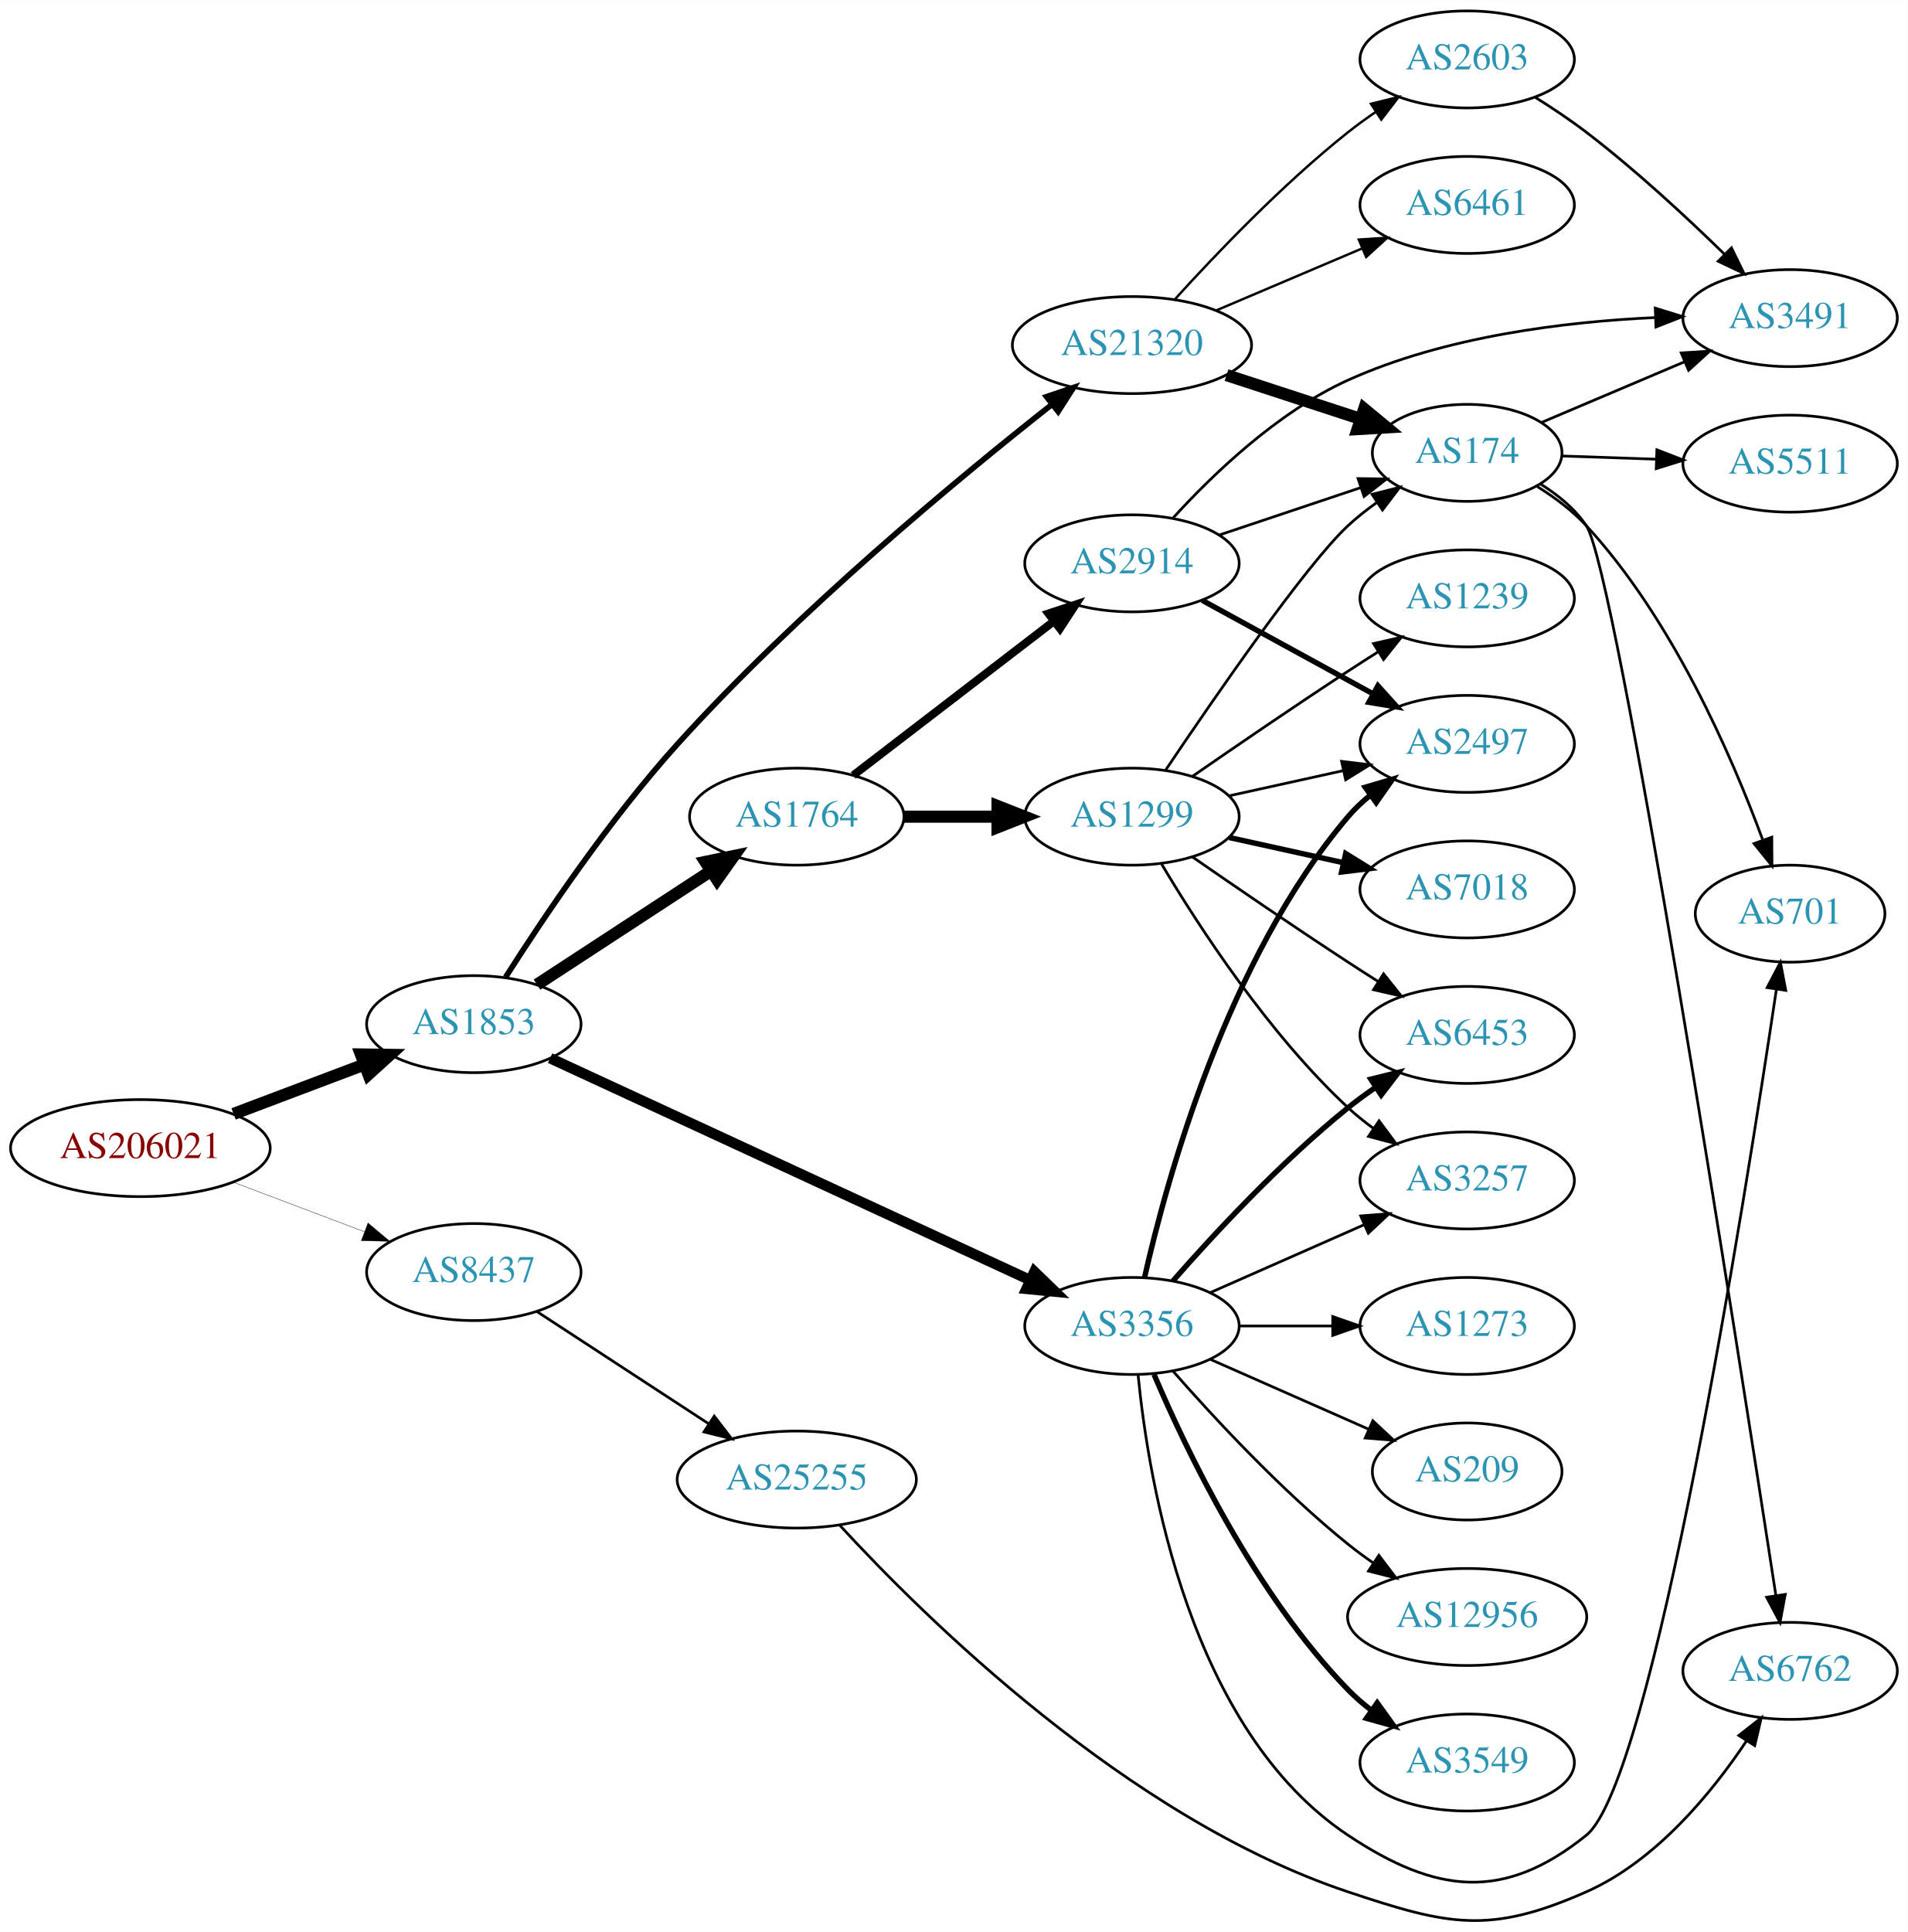
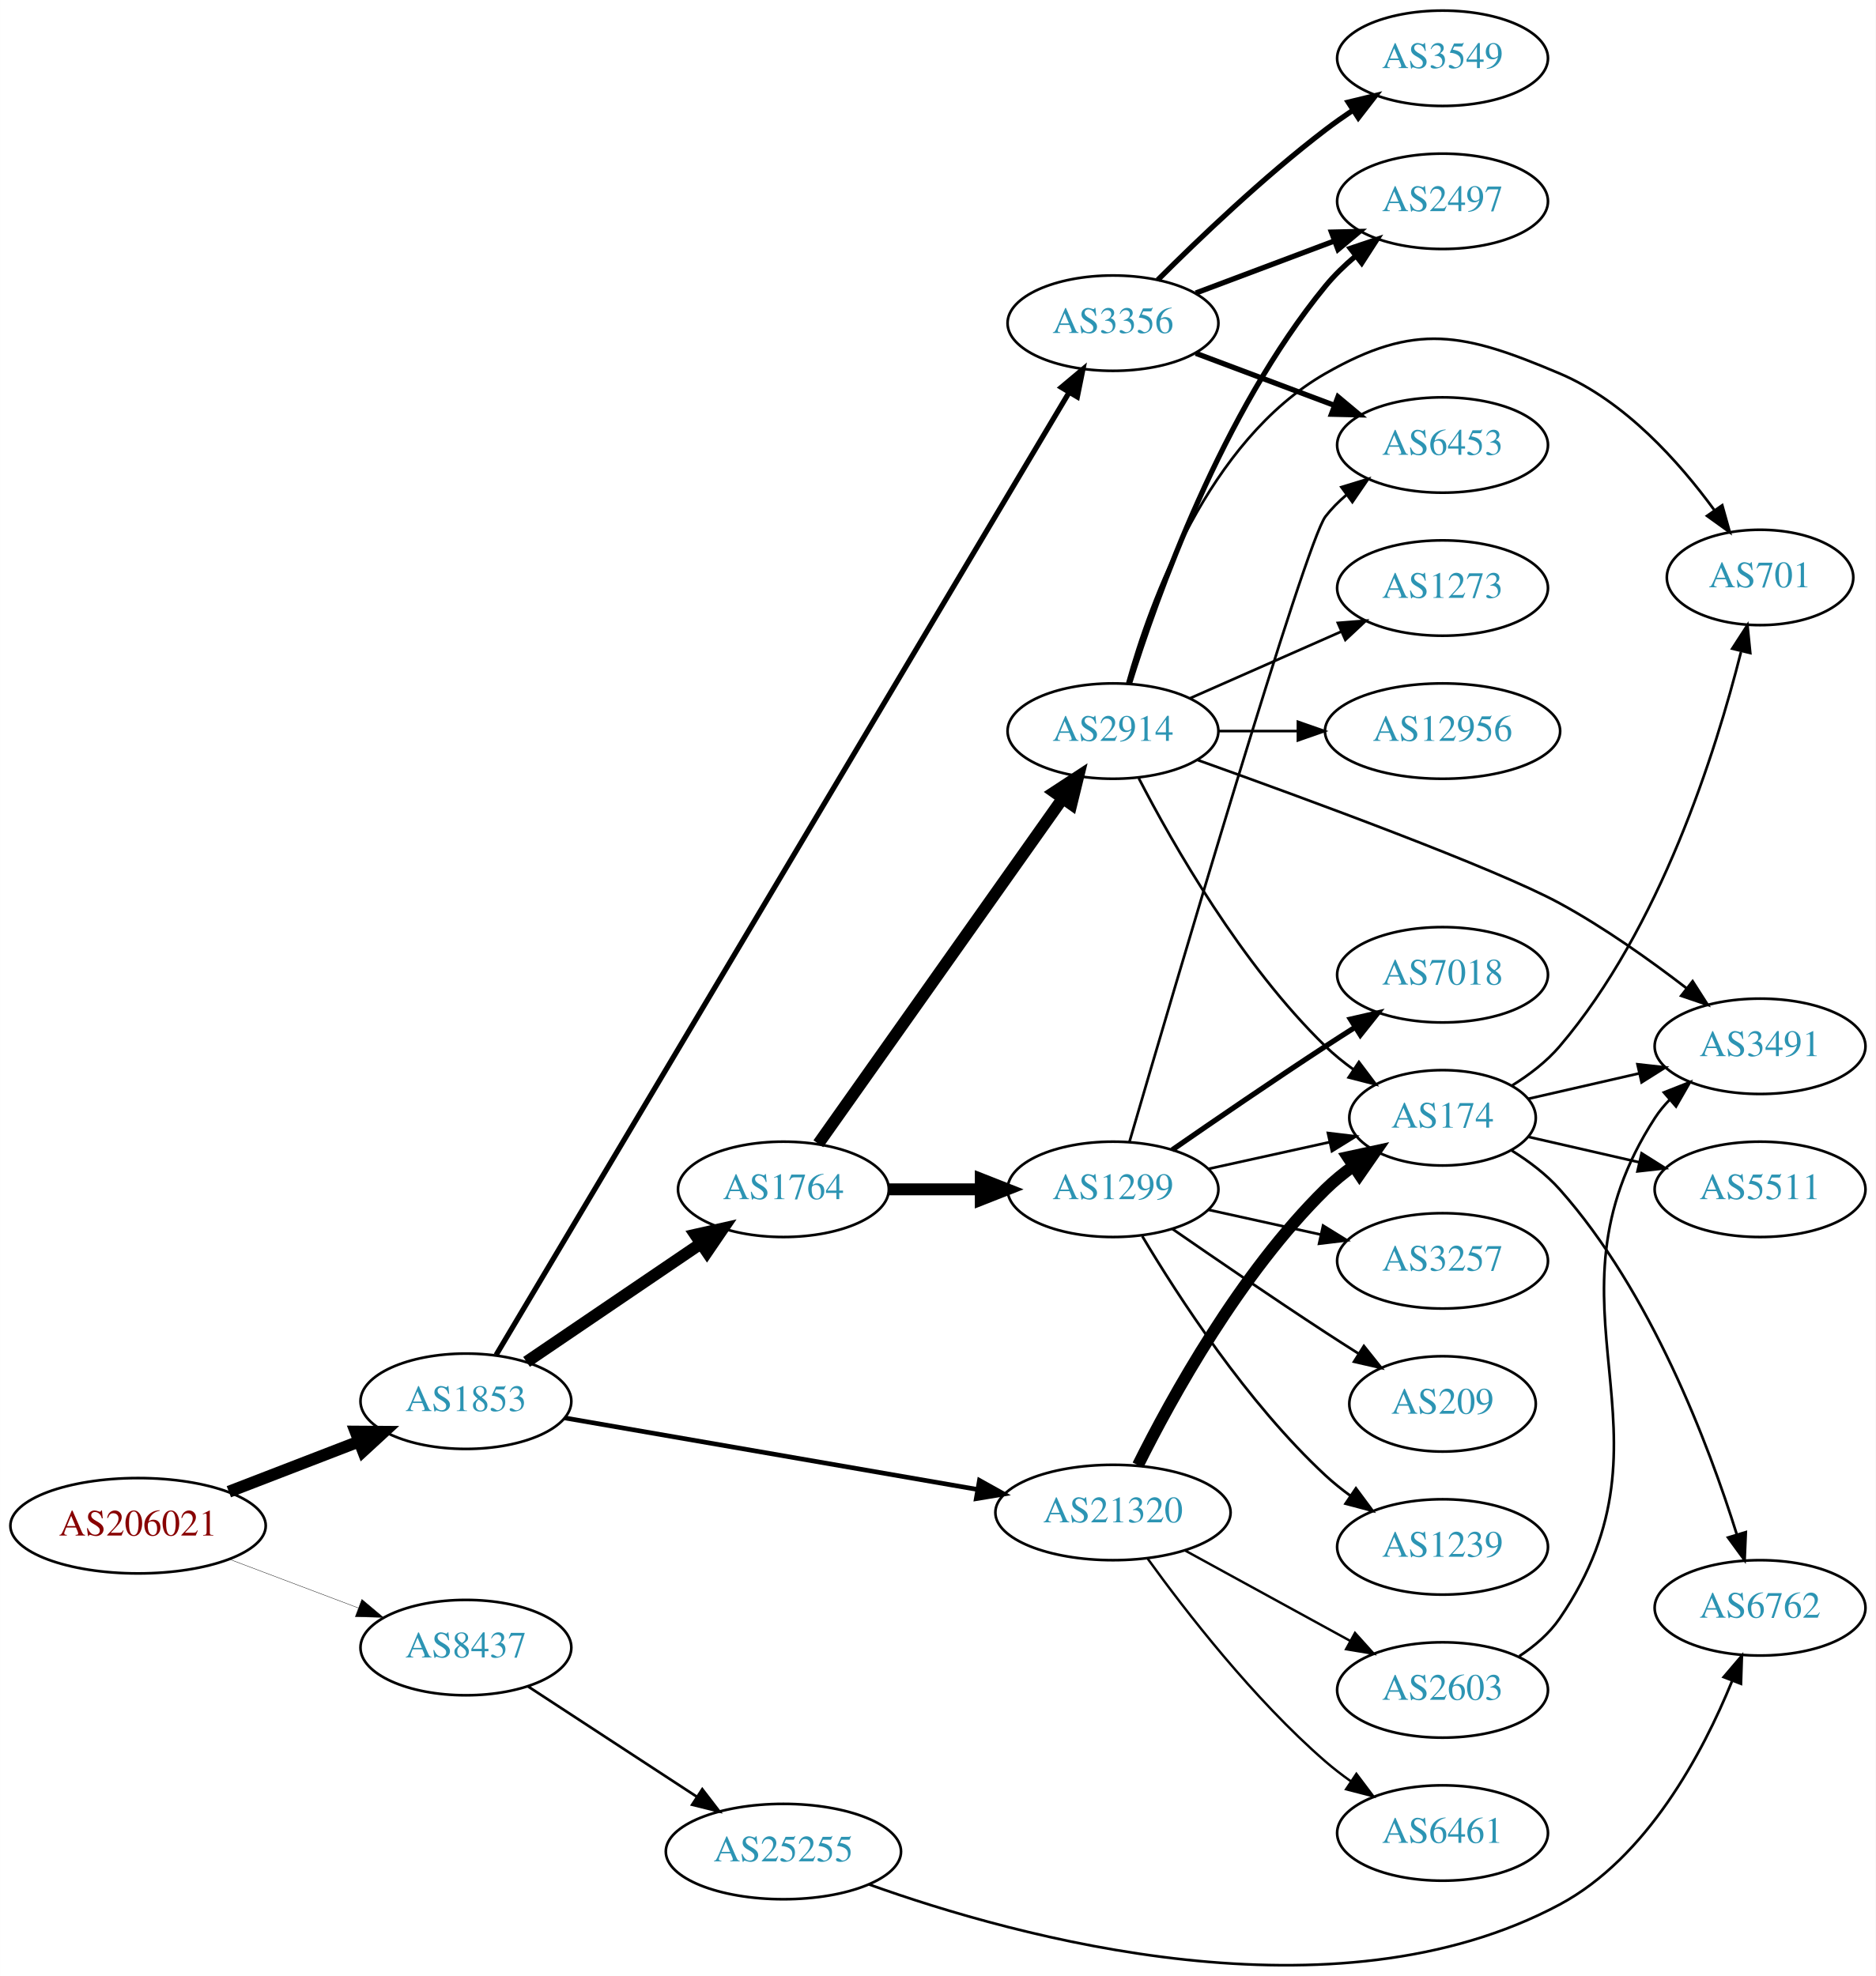
- <svg xmlns="http://www.w3.org/2000/svg" xmlns:xlink="http://www.w3.org/1999/xlink" width="708pt" height="717pt" viewBox="0.00 0.00 707.95 716.84">
-   <g id="graph0" class="graph" transform="scale(1 1) rotate(0) translate(4 712.836)">
-     <polygon fill="white" stroke="none" points="-4,4 -4,-712.836 703.954,-712.836 703.954,4 -4,4" />
+ <svg xmlns="http://www.w3.org/2000/svg" xmlns:xlink="http://www.w3.org/1999/xlink" width="708pt" height="746pt" viewBox="0.00 0.00 707.95 745.98">
+   <g id="graph0" class="graph" transform="scale(1 1) rotate(0) translate(4 741.975)">
+     <polygon fill="white" stroke="none" points="-4,4 -4,-741.975 703.954,-741.975 703.954,4 -4,4" />
    <g id="node1" class="node">
      <g id="a_node1">
        <a xlink:href="/asn/206021" xlink:title="AS206021 ~ Wirtschaftskammer Steiermark [AT]">
-           <ellipse fill="#ffffff" stroke="black" cx="48.096" cy="-286.836" rx="48.192" ry="18" />
-           <text text-anchor="middle" x="48.096" y="-283.136" font-family="Times,serif" font-size="14.00" fill="#880000">AS206021</text>
+           <ellipse fill="#ffffff" stroke="black" cx="48.096" cy="-165.975" rx="48.192" ry="18" />
+           <text text-anchor="middle" x="48.096" y="-162.275" font-family="Times,serif" font-size="14.00" fill="#880000">AS206021</text>
        </a>
      </g>
    </g>
    <g id="node2" class="node">
      <g id="a_node2">
        <a xlink:href="/asn/1853" xlink:title="AS1853 ~ ACOnet Backbone [AT]">
-           <ellipse fill="#ffffff" stroke="black" cx="171.838" cy="-332.836" rx="39.794" ry="18" />
-           <text text-anchor="middle" x="171.838" y="-329.136" font-family="Times,serif" font-size="14.00" fill="#2c94b3">AS1853</text>
+           <ellipse fill="#ffffff" stroke="black" cx="171.838" cy="-212.975" rx="39.794" ry="18" />
+           <text text-anchor="middle" x="171.838" y="-209.275" font-family="Times,serif" font-size="14.00" fill="#2c94b3">AS1853</text>
        </a>
      </g>
    </g>
    <g id="edge1" class="edge">
-       <path fill="none" stroke="black" stroke-width="4.5" d="M82.685,-299.527C97.722,-305.209 115.56,-311.949 131.243,-317.875" />
-       <polygon fill="black" stroke="black" stroke-width="4.5" points="129.938,-321.591 140.685,-321.442 132.722,-314.224 129.938,-321.591" />
+       <path fill="none" stroke="black" stroke-width="4.5" d="M82.362,-178.818C97.521,-184.67 115.577,-191.641 131.412,-197.754" />
+       <polygon fill="black" stroke="black" stroke-width="4.5" points="130.192,-201.504 140.94,-201.433 133.029,-194.158 130.192,-201.504" />
    </g>
    <g id="node3" class="node">
      <g id="a_node3">
        <a xlink:href="/asn/8437" xlink:title="AS8437 ~ Hutchison Drei Austria GmbH [AT]">
-           <ellipse fill="#ffffff" stroke="black" cx="171.838" cy="-240.836" rx="39.794" ry="18" />
-           <text text-anchor="middle" x="171.838" y="-237.136" font-family="Times,serif" font-size="14.00" fill="#2c94b3">AS8437</text>
+           <ellipse fill="#ffffff" stroke="black" cx="171.838" cy="-119.975" rx="39.794" ry="18" />
+           <text text-anchor="middle" x="171.838" y="-116.275" font-family="Times,serif" font-size="14.00" fill="#2c94b3">AS8437</text>
        </a>
      </g>
    </g>
    <g id="edge2" class="edge">
-       <path fill="none" stroke="black" stroke-width="0.129" d="M82.685,-274.144C97.722,-268.463 115.56,-261.722 131.243,-255.797" />
-       <polygon fill="black" stroke="black" stroke-width="0.129" points="132.567,-259.038 140.685,-252.229 130.093,-252.49 132.567,-259.038" />
+       <path fill="none" stroke="black" stroke-width="0.136" d="M82.685,-153.284C97.722,-147.602 115.56,-140.862 131.243,-134.936" />
+       <polygon fill="black" stroke="black" stroke-width="0.136" points="132.567,-138.177 140.685,-131.369 130.093,-131.629 132.567,-138.177" />
    </g>
    <g id="node4" class="node">
      <g id="a_node4">
        <a xlink:href="/asn/1764" xlink:title="AS1764 ~ NEXTLAYER-AS [AT]">
-           <ellipse fill="#ffffff" stroke="black" cx="291.681" cy="-409.836" rx="39.794" ry="18" />
-           <text text-anchor="middle" x="291.681" y="-406.136" font-family="Times,serif" font-size="14.00" fill="#2c94b3">AS1764</text>
+           <ellipse fill="#ffffff" stroke="black" cx="291.681" cy="-292.975" rx="39.794" ry="18" />
+           <text text-anchor="middle" x="291.681" y="-289.275" font-family="Times,serif" font-size="14.00" fill="#2c94b3">AS1764</text>
        </a>
      </g>
    </g>
    <g id="edge3" class="edge">
-       <path fill="none" stroke="black" stroke-width="4.5" d="M195.281,-347.5C213.546,-359.435 239.523,-376.409 259.759,-389.631" />
-       <polygon fill="black" stroke="black" stroke-width="4.5" points="257.796,-393.052 268.321,-395.226 262.104,-386.46 257.796,-393.052" />
+       <path fill="none" stroke="black" stroke-width="4.5" d="M194.727,-227.835C213.248,-240.408 239.977,-258.554 260.524,-272.503" />
+       <polygon fill="black" stroke="black" stroke-width="4.5" points="258.423,-275.836 268.909,-278.195 262.847,-269.32 258.423,-275.836" />
    </g>
    <g id="node5" class="node">
      <g id="a_node5">
        <a xlink:href="/asn/21320" xlink:title="AS21320 ~ GEANT Vereniging [EU]">
-           <ellipse fill="#ffffff" stroke="black" cx="416.073" cy="-584.836" rx="44.393" ry="18" />
-           <text text-anchor="middle" x="416.073" y="-581.136" font-family="Times,serif" font-size="14.00" fill="#2c94b3">AS21320</text>
+           <ellipse fill="#ffffff" stroke="black" cx="416.073" cy="-170.975" rx="44.393" ry="18" />
+           <text text-anchor="middle" x="416.073" y="-167.275" font-family="Times,serif" font-size="14.00" fill="#2c94b3">AS21320</text>
        </a>
      </g>
    </g>
    <g id="edge4" class="edge">
-       <path fill="none" stroke="black" stroke-width="2.1" d="M183.633,-350.294C197.255,-371.71 222,-408.642 247.484,-436.836 291.944,-486.022 351.681,-535.458 386.517,-562.915" />
-       <polygon fill="black" stroke="black" stroke-width="2.1" points="384.363,-565.674 394.395,-569.083 388.679,-560.162 384.363,-565.674" />
+       <path fill="none" stroke="black" stroke-width="1.75" d="M209.103,-206.687C250.541,-199.503 318.608,-187.701 365.065,-179.646" />
+       <polygon fill="black" stroke="black" stroke-width="1.75" points="365.668,-183.094 374.923,-177.937 364.472,-176.196 365.668,-183.094" />
    </g>
    <g id="node6" class="node">
      <g id="a_node6">
        <a xlink:href="/asn/3356" xlink:title="AS3356 ~ Level 3 Parent, LLC [US]">
-           <ellipse fill="#ffffff" stroke="black" cx="416.073" cy="-220.836" rx="39.794" ry="18" />
-           <text text-anchor="middle" x="416.073" y="-217.136" font-family="Times,serif" font-size="14.00" fill="#2c94b3">AS3356</text>
+           <ellipse fill="#ffffff" stroke="black" cx="416.073" cy="-619.975" rx="39.794" ry="18" />
+           <text text-anchor="middle" x="416.073" y="-616.275" font-family="Times,serif" font-size="14.00" fill="#2c94b3">AS3356</text>
        </a>
      </g>
    </g>
    <g id="edge5" class="edge">
-       <path fill="none" stroke="black" stroke-width="3.9" d="M200.154,-320.206C243.77,-300.04 329.2,-260.54 378.194,-237.887" />
-       <polygon fill="black" stroke="black" stroke-width="3.9" points="379.876,-240.965 387.484,-233.592 376.939,-234.612 379.876,-240.965" />
+       <path fill="none" stroke="black" stroke-width="2" d="M183.246,-230.463C221.37,-294.519 353.537,-516.584 399.317,-593.503" />
+       <polygon fill="black" stroke="black" stroke-width="2" points="396.581,-595.749 404.703,-602.552 402.596,-592.169 396.581,-595.749" />
    </g>
    <g id="node23" class="node">
      <g id="a_node23">
        <a xlink:href="/asn/25255" xlink:title="AS25255 ~ ==&gt; TELE2 AUSTRIA &lt;== [AT]">
-           <ellipse fill="#ffffff" stroke="black" cx="291.681" cy="-163.836" rx="44.393" ry="18" />
-           <text text-anchor="middle" x="291.681" y="-160.136" font-family="Times,serif" font-size="14.00" fill="#2c94b3">AS25255</text>
-         </a>
-       </g>
-     </g>
-     <g id="edge29" class="edge">
-       <path fill="none" stroke="black" d="M195.281,-226.171C213.314,-214.388 238.862,-197.695 258.982,-184.548" />
-       <polygon fill="black" stroke="black" points="261.059,-187.372 267.516,-178.972 257.23,-181.512 261.059,-187.372" />
+           <ellipse fill="#ffffff" stroke="black" cx="291.681" cy="-42.975" rx="44.393" ry="18" />
+           <text text-anchor="middle" x="291.681" y="-39.275" font-family="Times,serif" font-size="14.00" fill="#2c94b3">AS25255</text>
+         </a>
+       </g>
+     </g>
+     <g id="edge27" class="edge">
+       <path fill="none" stroke="black" d="M195.281,-105.311C213.314,-93.528 238.862,-76.834 258.982,-63.687" />
+       <polygon fill="black" stroke="black" points="261.059,-66.511 267.516,-58.111 257.23,-60.651 261.059,-66.511" />
    </g>
    <g id="node7" class="node">
      <g id="a_node7">
        <a xlink:href="/asn/2914" xlink:title="AS2914 ~ NTT America, Inc. [US]">
-           <ellipse fill="#ffffff" stroke="black" cx="416.073" cy="-503.836" rx="39.794" ry="18" />
-           <text text-anchor="middle" x="416.073" y="-500.136" font-family="Times,serif" font-size="14.00" fill="#2c94b3">AS2914</text>
+           <ellipse fill="#ffffff" stroke="black" cx="416.073" cy="-465.975" rx="39.794" ry="18" />
+           <text text-anchor="middle" x="416.073" y="-462.275" font-family="Times,serif" font-size="14.00" fill="#2c94b3">AS2914</text>
        </a>
      </g>
    </g>
    <g id="edge6" class="edge">
-       <path fill="none" stroke="black" stroke-width="3" d="M312.617,-425.148C332.888,-440.716 364.463,-464.966 387.203,-482.431" />
-       <polygon fill="black" stroke="black" stroke-width="3" points="385.082,-485.215 395.144,-488.53 389.345,-479.663 385.082,-485.215" />
+       <path fill="none" stroke="black" stroke-width="4.5" d="M304.863,-310.196C326.491,-340.765 371.688,-404.651 396.968,-440.384" />
+       <polygon fill="black" stroke="black" stroke-width="4.5" points="393.949,-442.935 402.939,-448.824 400.378,-438.387 393.949,-442.935" />
    </g>
    <g id="node8" class="node">
      <g id="a_node8">
        <a xlink:href="/asn/1299" xlink:title="AS1299 ~ Telia Carrier [EU]">
-           <ellipse fill="#ffffff" stroke="black" cx="416.073" cy="-409.836" rx="39.794" ry="18" />
-           <text text-anchor="middle" x="416.073" y="-406.136" font-family="Times,serif" font-size="14.00" fill="#2c94b3">AS1299</text>
+           <ellipse fill="#ffffff" stroke="black" cx="416.073" cy="-292.975" rx="39.794" ry="18" />
+           <text text-anchor="middle" x="416.073" y="-289.275" font-family="Times,serif" font-size="14.00" fill="#2c94b3">AS1299</text>
        </a>
      </g>
    </g>
    <g id="edge7" class="edge">
-       <path fill="none" stroke="black" stroke-width="4.5" d="M331.406,-409.836C342.344,-409.836 354.395,-409.836 365.861,-409.836" />
-       <polygon fill="black" stroke="black" stroke-width="4.5" points="366.179,-413.773 376.179,-409.836 366.179,-405.898 366.179,-413.773" />
+       <path fill="none" stroke="black" stroke-width="4.5" d="M331.406,-292.975C342.344,-292.975 354.395,-292.975 365.861,-292.975" />
+       <polygon fill="black" stroke="black" stroke-width="4.5" points="366.179,-296.913 376.179,-292.975 366.179,-289.038 366.179,-296.913" />
+     </g>
+     <g id="node12" class="node">
+       <g id="a_node12">
+         <a xlink:href="/asn/174" xlink:title="AS174 ~ Cogent Communications [US]">
+           <ellipse fill="#ffffff" stroke="black" cx="540.465" cy="-319.975" rx="35.194" ry="18" />
+           <text text-anchor="middle" x="540.465" y="-316.275" font-family="Times,serif" font-size="14.00" fill="#2c94b3">AS174</text>
+         </a>
+       </g>
+     </g>
+     <g id="edge22" class="edge">
+       <path fill="none" stroke="black" stroke-width="4.5" d="M425.508,-188.847C438.158,-214.267 464.034,-261.288 496.269,-292.975 499.477,-296.129 503.117,-299.096 506.889,-301.825" />
+       <polygon fill="black" stroke="black" stroke-width="4.5" points="504.739,-305.125 515.243,-307.402 509.112,-298.575 504.739,-305.125" />
+     </g>
+     <g id="node20" class="node">
+       <g id="a_node20">
+         <a xlink:href="/asn/2603" xlink:title="AS2603 ~ NORDUnet [NO]">
+           <ellipse fill="#ffffff" stroke="black" cx="540.465" cy="-103.975" rx="39.794" ry="18" />
+           <text text-anchor="middle" x="540.465" y="-100.275" font-family="Times,serif" font-size="14.00" fill="#2c94b3">AS2603</text>
+         </a>
+       </g>
+     </g>
+     <g id="edge20" class="edge">
+       <path fill="none" stroke="black" stroke-width="0.9" d="M443.329,-156.602C461.52,-146.644 485.905,-133.295 505.564,-122.533" />
+       <polygon fill="black" stroke="black" stroke-width="0.9" points="507.415,-125.51 514.506,-117.638 504.053,-119.37 507.415,-125.51" />
+     </g>
+     <g id="node21" class="node">
+       <g id="a_node21">
+         <a xlink:href="/asn/6461" xlink:title="AS6461 ~ Zayo Bandwidth [US]">
+           <ellipse fill="#ffffff" stroke="black" cx="540.465" cy="-49.975" rx="39.794" ry="18" />
+           <text text-anchor="middle" x="540.465" y="-46.275" font-family="Times,serif" font-size="14.00" fill="#2c94b3">AS6461</text>
+         </a>
+       </g>
+     </g>
+     <g id="edge21" class="edge">
+       <path fill="none" stroke="black" stroke-width="0.9" d="M429.114,-153.618C443.545,-133.61 469.19,-100.47 496.269,-76.975 499.264,-74.376 502.536,-71.859 505.895,-69.475" />
+       <polygon fill="black" stroke="black" stroke-width="0.9" points="507.943,-72.316 514.317,-63.852 504.056,-66.494 507.943,-72.316" />
+     </g>
+     <g id="node10" class="node">
+       <g id="a_node10">
+         <a xlink:href="/asn/2497" xlink:title="AS2497 ~ Internet Initiative Japan Inc. [JP]">
+           <ellipse fill="#ffffff" stroke="black" cx="540.465" cy="-665.975" rx="39.794" ry="18" />
+           <text text-anchor="middle" x="540.465" y="-662.275" font-family="Times,serif" font-size="14.00" fill="#2c94b3">AS2497</text>
+         </a>
+       </g>
+     </g>
+     <g id="edge24" class="edge">
+       <path fill="none" stroke="black" stroke-width="2" d="M447.327,-631.346C463.067,-637.262 482.514,-644.571 499.479,-650.947" />
+       <polygon fill="black" stroke="black" stroke-width="2" points="498.542,-654.334 509.134,-654.576 501.005,-647.781 498.542,-654.334" />
+     </g>
+     <g id="node19" class="node">
+       <g id="a_node19">
+         <a xlink:href="/asn/6453" xlink:title="AS6453 ~ TATA COMMUNICATIONS (AMERICA) INC [US]">
+           <ellipse fill="#ffffff" stroke="black" cx="540.465" cy="-573.975" rx="39.794" ry="18" />
+           <text text-anchor="middle" x="540.465" y="-570.275" font-family="Times,serif" font-size="14.00" fill="#2c94b3">AS6453</text>
+         </a>
+       </g>
+     </g>
+     <g id="edge25" class="edge">
+       <path fill="none" stroke="black" stroke-width="2" d="M447.327,-608.604C463.067,-602.688 482.514,-595.38 499.479,-589.003" />
+       <polygon fill="black" stroke="black" stroke-width="2" points="501.005,-592.169 509.134,-585.375 498.542,-585.617 501.005,-592.169" />
+     </g>
+     <g id="node22" class="node">
+       <g id="a_node22">
+         <a xlink:href="/asn/3549" xlink:title="AS3549 ~ Level 3 Parent, LLC [US]">
+           <ellipse fill="#ffffff" stroke="black" cx="540.465" cy="-719.975" rx="39.794" ry="18" />
+           <text text-anchor="middle" x="540.465" y="-716.275" font-family="Times,serif" font-size="14.00" fill="#2c94b3">AS3549</text>
+         </a>
+       </g>
+     </g>
+     <g id="edge26" class="edge">
+       <path fill="none" stroke="black" stroke-width="2" d="M432.972,-636.294C448.429,-651.747 472.927,-675.169 496.269,-692.975 499.591,-695.51 503.159,-698.028 506.767,-700.451" />
+       <polygon fill="black" stroke="black" stroke-width="2" points="504.871,-703.393 515.168,-705.89 508.676,-697.517 504.871,-703.393" />
+     </g>
+     <g id="node9" class="node">
+       <g id="a_node9">
+         <a xlink:href="/asn/701" xlink:title="AS701 ~ UUNET [US]">
+           <ellipse fill="#ffffff" stroke="black" cx="660.307" cy="-523.975" rx="35.194" ry="18" />
+           <text text-anchor="middle" x="660.307" y="-520.275" font-family="Times,serif" font-size="14.00" fill="#2c94b3">AS701</text>
+         </a>
+       </g>
+     </g>
+     <g id="edge8" class="edge">
+       <path fill="none" stroke="black" d="M421.484,-484.116C430.008,-514.681 451.94,-575.586 496.269,-600.975 530.359,-620.5 548.484,-616.29 584.661,-600.975 609.267,-590.558 629.745,-567.621 642.989,-549.476" />
+       <polygon fill="black" stroke="black" points="646.034,-551.23 648.896,-541.029 640.297,-547.218 646.034,-551.23" />
+     </g>
+     <g id="edge9" class="edge">
+       <path fill="none" stroke="black" stroke-width="2" d="M422.244,-483.757C432.352,-516.274 457.215,-586.353 496.269,-633.975 499.587,-638.021 503.523,-641.829 507.648,-645.311" />
+       <polygon fill="black" stroke="black" stroke-width="2" points="505.658,-648.197 515.699,-651.577 509.957,-642.673 505.658,-648.197" />
    </g>
    <g id="node11" class="node">
      <g id="a_node11">
-         <a xlink:href="/asn/174" xlink:title="AS174 ~ Cogent Communications [US]">
-           <ellipse fill="#ffffff" stroke="black" cx="540.465" cy="-544.836" rx="35.194" ry="18" />
-           <text text-anchor="middle" x="540.465" y="-541.136" font-family="Times,serif" font-size="14.00" fill="#2c94b3">AS174</text>
-         </a>
-       </g>
-     </g>
-     <g id="edge16" class="edge">
-       <path fill="none" stroke="black" stroke-width="4.5" d="M451.166,-573.694C466.63,-568.64 484.987,-562.64 500.947,-557.424" />
-       <polygon fill="black" stroke="black" stroke-width="4.5" points="502.245,-561.142 510.527,-554.293 499.799,-553.657 502.245,-561.142" />
+         <a xlink:href="/asn/12956" xlink:title="AS12956 ~ TELXIUS [ES]">
+           <ellipse fill="#ffffff" stroke="black" cx="540.465" cy="-465.975" rx="44.393" ry="18" />
+           <text text-anchor="middle" x="540.465" y="-462.275" font-family="Times,serif" font-size="14.00" fill="#2c94b3">AS12956</text>
+         </a>
+       </g>
+     </g>
+     <g id="edge10" class="edge">
+       <path fill="none" stroke="black" d="M455.798,-465.975C465.258,-465.975 475.55,-465.975 485.577,-465.975" />
+       <polygon fill="black" stroke="black" points="485.883,-469.475 495.883,-465.975 485.883,-462.475 485.883,-469.475" />
+     </g>
+     <g id="edge11" class="edge">
+       <path fill="none" stroke="black" d="M425.826,-448.139C438.677,-423.267 464.59,-377.761 496.269,-346.975 499.495,-343.839 503.145,-340.884 506.923,-338.16" />
+       <polygon fill="black" stroke="black" points="508.902,-341.048 515.283,-332.59 505.02,-335.222 508.902,-341.048" />
+     </g>
+     <g id="node13" class="node">
+       <g id="a_node13">
+         <a xlink:href="/asn/3491" xlink:title="AS3491 ~ PCCW Global, Inc. [US]">
+           <ellipse fill="#ffffff" stroke="black" cx="660.307" cy="-346.975" rx="39.794" ry="18" />
+           <text text-anchor="middle" x="660.307" y="-343.275" font-family="Times,serif" font-size="14.00" fill="#2c94b3">AS3491</text>
+         </a>
+       </g>
+     </g>
+     <g id="edge12" class="edge">
+       <path fill="none" stroke="black" d="M447.819,-455.121C489.172,-440.339 560.33,-414.208 584.661,-400.975 601.417,-391.862 618.76,-379.522 632.507,-368.938" />
+       <polygon fill="black" stroke="black" points="634.855,-371.545 640.564,-362.62 630.535,-366.036 634.855,-371.545" />
+     </g>
+     <g id="node14" class="node">
+       <g id="a_node14">
+         <a xlink:href="/asn/1273" xlink:title="AS1273 ~ Vodafone Group PLC [EU]">
+           <ellipse fill="#ffffff" stroke="black" cx="540.465" cy="-519.975" rx="39.794" ry="18" />
+           <text text-anchor="middle" x="540.465" y="-516.275" font-family="Times,serif" font-size="14.00" fill="#2c94b3">AS1273</text>
+         </a>
+       </g>
+     </g>
+     <g id="edge13" class="edge">
+       <path fill="none" stroke="black" d="M445.152,-478.364C462.1,-485.841 483.897,-495.458 502.267,-503.563" />
+       <polygon fill="black" stroke="black" points="500.954,-506.81 511.516,-507.644 503.78,-500.405 500.954,-506.81" />
+     </g>
+     <g id="edge14" class="edge">
+       <path fill="none" stroke="black" d="M452.145,-300.712C466.379,-303.852 482.934,-307.504 497.778,-310.779" />
+       <polygon fill="black" stroke="black" points="497.213,-314.238 507.732,-312.975 498.721,-307.403 497.213,-314.238" />
    </g>
    <g id="node15" class="node">
      <g id="a_node15">
-         <a xlink:href="/asn/6461" xlink:title="AS6461 ~ Zayo Bandwidth [US]">
-           <ellipse fill="#ffffff" stroke="black" cx="540.465" cy="-636.836" rx="39.794" ry="18" />
-           <text text-anchor="middle" x="540.465" y="-633.136" font-family="Times,serif" font-size="14.00" fill="#2c94b3">AS6461</text>
-         </a>
-       </g>
-     </g>
-     <g id="edge14" class="edge">
-       <path fill="none" stroke="black" stroke-width="0.9" d="M447.327,-597.69C463.692,-604.643 484.064,-613.298 501.488,-620.701" />
-       <polygon fill="black" stroke="black" stroke-width="0.9" points="500.248,-623.977 510.82,-624.666 502.985,-617.534 500.248,-623.977" />
+         <a xlink:href="/asn/1239" xlink:title="AS1239 ~ Sprint [US]">
+           <ellipse fill="#ffffff" stroke="black" cx="540.465" cy="-157.975" rx="39.794" ry="18" />
+           <text text-anchor="middle" x="540.465" y="-154.275" font-family="Times,serif" font-size="14.00" fill="#2c94b3">AS1239</text>
+         </a>
+       </g>
+     </g>
+     <g id="edge15" class="edge">
+       <path fill="none" stroke="black" d="M427.118,-275.305C440.69,-252.504 466.622,-212.503 496.269,-184.975 499.175,-182.277 502.388,-179.695 505.712,-177.272" />
+       <polygon fill="black" stroke="black" points="507.772,-180.105 514.09,-171.6 503.847,-174.308 507.772,-180.105" />
    </g>
    <g id="node16" class="node">
      <g id="a_node16">
-         <a xlink:href="/asn/2603" xlink:title="AS2603 ~ NORDUnet [NO]">
-           <ellipse fill="#ffffff" stroke="black" cx="540.465" cy="-690.836" rx="39.794" ry="18" />
-           <text text-anchor="middle" x="540.465" y="-687.136" font-family="Times,serif" font-size="14.00" fill="#2c94b3">AS2603</text>
-         </a>
-       </g>
-     </g>
-     <g id="edge15" class="edge">
-       <path fill="none" stroke="black" stroke-width="0.9" d="M431.867,-601.677C447.086,-618.479 471.94,-644.506 496.269,-663.836 499.54,-666.435 503.076,-668.995 506.666,-671.441" />
-       <polygon fill="black" stroke="black" stroke-width="0.9" points="504.758,-674.375 515.046,-676.907 508.583,-668.512 504.758,-674.375" />
-     </g>
-     <g id="node10" class="node">
-       <g id="a_node10">
-         <a xlink:href="/asn/3257" xlink:title="AS3257 ~ GTT [DE]">
-           <ellipse fill="#ffffff" stroke="black" cx="540.465" cy="-274.836" rx="39.794" ry="18" />
-           <text text-anchor="middle" x="540.465" y="-271.136" font-family="Times,serif" font-size="14.00" fill="#2c94b3">AS3257</text>
-         </a>
-       </g>
-     </g>
-     <g id="edge22" class="edge">
-       <path fill="none" stroke="black" d="M445.152,-233.224C462.1,-240.702 483.897,-250.319 502.267,-258.424" />
-       <polygon fill="black" stroke="black" points="500.954,-261.67 511.516,-262.505 503.78,-255.266 500.954,-261.67" />
-     </g>
-     <g id="node13" class="node">
-       <g id="a_node13">
-         <a xlink:href="/asn/2497" xlink:title="AS2497 ~ Internet Initiative Japan Inc. [JP]">
-           <ellipse fill="#ffffff" stroke="black" cx="540.465" cy="-436.836" rx="39.794" ry="18" />
-           <text text-anchor="middle" x="540.465" y="-433.136" font-family="Times,serif" font-size="14.00" fill="#2c94b3">AS2497</text>
-         </a>
-       </g>
-     </g>
-     <g id="edge18" class="edge">
-       <path fill="none" stroke="black" stroke-width="2" d="M420.767,-238.911C428.906,-274.984 451.339,-356.976 496.269,-409.836 498.703,-412.7 501.519,-415.357 504.524,-417.797" />
-       <polygon fill="black" stroke="black" stroke-width="2" points="502.624,-420.741 512.785,-423.742 506.713,-415.06 502.624,-420.741" />
-     </g>
-     <g id="node14" class="node">
-       <g id="a_node14">
-         <a xlink:href="/asn/6453" xlink:title="AS6453 ~ TATA COMMUNICATIONS (AMERICA) INC [US]">
-           <ellipse fill="#ffffff" stroke="black" cx="540.465" cy="-328.836" rx="39.794" ry="18" />
-           <text text-anchor="middle" x="540.465" y="-325.136" font-family="Times,serif" font-size="14.00" fill="#2c94b3">AS6453</text>
-         </a>
-       </g>
-     </g>
-     <g id="edge20" class="edge">
-       <path fill="none" stroke="black" stroke-width="2" d="M431.225,-237.499C446.327,-254.73 471.448,-281.86 496.269,-301.836 499.524,-304.456 503.049,-307.028 506.634,-309.482" />
-       <polygon fill="black" stroke="black" stroke-width="2" points="504.721,-312.413 515.006,-314.957 508.552,-306.554 504.721,-312.413" />
+         <a xlink:href="/asn/7018" xlink:title="AS7018 ~ AT&amp;T Services, Inc. [US]">
+           <ellipse fill="#ffffff" stroke="black" cx="540.465" cy="-373.975" rx="39.794" ry="18" />
+           <text text-anchor="middle" x="540.465" y="-370.275" font-family="Times,serif" font-size="14.00" fill="#2c94b3">AS7018</text>
+         </a>
+       </g>
+     </g>
+     <g id="edge16" class="edge">
+       <path fill="none" stroke="black" stroke-width="2" d="M438.43,-307.876C454.281,-318.852 476.484,-334.054 496.269,-346.975 499.851,-349.315 503.621,-351.734 507.382,-354.119" />
+       <polygon fill="black" stroke="black" stroke-width="2" points="505.715,-357.206 516.042,-359.571 509.444,-351.282 505.715,-357.206" />
    </g>
    <g id="node17" class="node">
      <g id="a_node17">
-         <a xlink:href="/asn/701" xlink:title="AS701 ~ UUNET [US]">
-           <ellipse fill="#ffffff" stroke="black" cx="660.307" cy="-373.836" rx="35.194" ry="18" />
-           <text text-anchor="middle" x="660.307" y="-370.136" font-family="Times,serif" font-size="14.00" fill="#2c94b3">AS701</text>
+         <a xlink:href="/asn/3257" xlink:title="AS3257 ~ GTT [DE]">
+           <ellipse fill="#ffffff" stroke="black" cx="540.465" cy="-265.975" rx="39.794" ry="18" />
+           <text text-anchor="middle" x="540.465" y="-262.275" font-family="Times,serif" font-size="14.00" fill="#2c94b3">AS3257</text>
        </a>
      </g>
    </g>
    <g id="edge17" class="edge">
-       <path fill="none" stroke="black" d="M418.336,-202.731C422.164,-163.503 437.322,-71.048 496.269,-31.836 528.978,-10.077 554.063,-7.196 584.661,-31.836 609.412,-51.767 643.548,-267.432 655.211,-345.682" />
-       <polygon fill="black" stroke="black" points="651.779,-346.396 656.704,-355.776 658.703,-345.372 651.779,-346.396" />
+       <path fill="none" stroke="black" d="M452.145,-285.238C465.333,-282.329 480.512,-278.98 494.478,-275.899" />
+       <polygon fill="black" stroke="black" points="495.376,-279.286 504.387,-273.713 493.868,-272.45 495.376,-279.286" />
    </g>
    <g id="node18" class="node">
      <g id="a_node18">
-         <a xlink:href="/asn/12956" xlink:title="AS12956 ~ TELXIUS [ES]">
-           <ellipse fill="#ffffff" stroke="black" cx="540.465" cy="-112.836" rx="44.393" ry="18" />
-           <text text-anchor="middle" x="540.465" y="-109.136" font-family="Times,serif" font-size="14.00" fill="#2c94b3">AS12956</text>
-         </a>
-       </g>
+         <a xlink:href="/asn/209" xlink:title="AS209 ~ CenturyLink Communications, LLC [US]">
+           <ellipse fill="#ffffff" stroke="black" cx="540.465" cy="-211.975" rx="35.194" ry="18" />
+           <text text-anchor="middle" x="540.465" y="-208.275" font-family="Times,serif" font-size="14.00" fill="#2c94b3">AS209</text>
+         </a>
+       </g>
+     </g>
+     <g id="edge18" class="edge">
+       <path fill="none" stroke="black" d="M438.43,-278.074C454.281,-267.098 476.484,-251.897 496.269,-238.975 500.313,-236.334 504.599,-233.59 508.838,-230.908" />
+       <polygon fill="black" stroke="black" points="510.775,-233.825 517.383,-225.543 507.052,-227.897 510.775,-233.825" />
    </g>
    <g id="edge19" class="edge">
-       <path fill="none" stroke="black" d="M431.225,-204.173C446.327,-186.942 471.448,-159.811 496.269,-139.836 499.197,-137.479 502.343,-135.161 505.555,-132.933" />
-       <polygon fill="black" stroke="black" points="507.69,-135.717 514.103,-127.284 503.83,-129.878 507.69,-135.717" />
-     </g>
-     <g id="node19" class="node">
-       <g id="a_node19">
-         <a xlink:href="/asn/3549" xlink:title="AS3549 ~ Level 3 Parent, LLC [US]">
-           <ellipse fill="#ffffff" stroke="black" cx="540.465" cy="-58.836" rx="39.794" ry="18" />
-           <text text-anchor="middle" x="540.465" y="-55.136" font-family="Times,serif" font-size="14.00" fill="#2c94b3">AS3549</text>
-         </a>
-       </g>
-     </g>
-     <g id="edge21" class="edge">
-       <path fill="none" stroke="black" stroke-width="2" d="M424.263,-202.861C436.03,-175.154 461.605,-121.488 496.269,-85.836 498.889,-83.141 501.83,-80.597 504.912,-78.227" />
-       <polygon fill="black" stroke="black" stroke-width="2" points="507.088,-80.977 513.281,-72.381 503.079,-75.239 507.088,-80.977" />
-     </g>
-     <g id="node20" class="node">
-       <g id="a_node20">
-         <a xlink:href="/asn/1273" xlink:title="AS1273 ~ Vodafone Group PLC [EU]">
-           <ellipse fill="#ffffff" stroke="black" cx="540.465" cy="-220.836" rx="39.794" ry="18" />
-           <text text-anchor="middle" x="540.465" y="-217.136" font-family="Times,serif" font-size="14.00" fill="#2c94b3">AS1273</text>
-         </a>
-       </g>
-     </g>
-     <g id="edge23" class="edge">
-       <path fill="none" stroke="black" d="M455.798,-220.836C466.737,-220.836 478.787,-220.836 490.254,-220.836" />
-       <polygon fill="black" stroke="black" points="490.571,-224.336 500.571,-220.836 490.571,-217.336 490.571,-224.336" />
-     </g>
-     <g id="node21" class="node">
-       <g id="a_node21">
-         <a xlink:href="/asn/209" xlink:title="AS209 ~ CenturyLink Communications, LLC [US]">
-           <ellipse fill="#ffffff" stroke="black" cx="540.465" cy="-166.836" rx="35.194" ry="18" />
-           <text text-anchor="middle" x="540.465" y="-163.136" font-family="Times,serif" font-size="14.00" fill="#2c94b3">AS209</text>
-         </a>
-       </g>
-     </g>
-     <g id="edge24" class="edge">
-       <path fill="none" stroke="black" d="M445.152,-208.447C462.581,-200.757 485.138,-190.805 503.821,-182.562" />
-       <polygon fill="black" stroke="black" points="505.455,-185.667 513.191,-178.428 502.629,-179.262 505.455,-185.667" />
-     </g>
-     <g id="edge27" class="edge">
-       <path fill="none" stroke="black" d="M448.592,-514.394C464.578,-519.749 484.129,-526.299 500.995,-531.949" />
-       <polygon fill="black" stroke="black" points="499.975,-535.298 510.569,-535.156 502.198,-528.661 499.975,-535.298" />
-     </g>
-     <g id="edge28" class="edge">
-       <path fill="none" stroke="black" stroke-width="2" d="M442.136,-490.116C460.452,-480.089 485.495,-466.38 505.592,-455.379" />
-       <polygon fill="black" stroke="black" stroke-width="2" points="507.344,-458.41 514.435,-450.538 503.983,-452.269 507.344,-458.41" />
-     </g>
-     <g id="node22" class="node">
-       <g id="a_node22">
-         <a xlink:href="/asn/3491" xlink:title="AS3491 ~ PCCW Global, Inc. [US]">
-           <ellipse fill="#ffffff" stroke="black" cx="660.307" cy="-594.836" rx="39.794" ry="18" />
-           <text text-anchor="middle" x="660.307" y="-591.136" font-family="Times,serif" font-size="14.00" fill="#2c94b3">AS3491</text>
-         </a>
-       </g>
-     </g>
-     <g id="edge26" class="edge">
-       <path fill="none" stroke="black" d="M431.259,-520.611C445.823,-536.605 470.016,-559.96 496.269,-571.836 532.263,-588.118 576.911,-593.524 610.378,-595.051" />
-       <polygon fill="black" stroke="black" points="610.265,-598.549 620.384,-595.408 610.515,-591.553 610.265,-598.549" />
-     </g>
-     <g id="node9" class="node">
-       <g id="a_node9">
-         <a xlink:href="/asn/7018" xlink:title="AS7018 ~ AT&amp;T Services, Inc. [US]">
-           <ellipse fill="#ffffff" stroke="black" cx="540.465" cy="-382.836" rx="39.794" ry="18" />
-           <text text-anchor="middle" x="540.465" y="-379.136" font-family="Times,serif" font-size="14.00" fill="#2c94b3">AS7018</text>
-         </a>
-       </g>
-     </g>
-     <g id="edge8" class="edge">
-       <path fill="none" stroke="black" stroke-width="2" d="M452.145,-402.099C465.333,-399.19 480.512,-395.841 494.478,-392.76" />
-       <polygon fill="black" stroke="black" stroke-width="2" points="495.376,-396.146 504.387,-390.574 493.868,-389.311 495.376,-396.146" />
-     </g>
-     <g id="edge9" class="edge">
-       <path fill="none" stroke="black" d="M427.118,-392.165C440.69,-369.364 466.622,-329.364 496.269,-301.836 499.175,-299.137 502.388,-296.556 505.712,-294.133" />
-       <polygon fill="black" stroke="black" points="507.772,-296.965 514.09,-288.461 503.847,-291.169 507.772,-296.965" />
-     </g>
-     <g id="edge10" class="edge">
-       <path fill="none" stroke="black" d="M428.623,-427.205C446.539,-453.856 480.593,-503.281 496.269,-517.836 499.566,-520.897 503.258,-523.808 507.059,-526.508" />
-       <polygon fill="black" stroke="black" points="505.17,-529.454 515.441,-532.055 509.034,-523.617 505.17,-529.454" />
-     </g>
-     <g id="node12" class="node">
-       <g id="a_node12">
-         <a xlink:href="/asn/1239" xlink:title="AS1239 ~ Sprint [US]">
-           <ellipse fill="#ffffff" stroke="black" cx="540.465" cy="-490.836" rx="39.794" ry="18" />
-           <text text-anchor="middle" x="540.465" y="-487.136" font-family="Times,serif" font-size="14.00" fill="#2c94b3">AS1239</text>
-         </a>
-       </g>
-     </g>
-     <g id="edge11" class="edge">
-       <path fill="none" stroke="black" d="M438.43,-424.737C454.281,-435.713 476.484,-450.914 496.269,-463.836 499.851,-466.175 503.621,-468.594 507.382,-470.98" />
-       <polygon fill="black" stroke="black" points="505.715,-474.067 516.042,-476.432 509.444,-468.142 505.715,-474.067" />
-     </g>
-     <g id="edge12" class="edge">
-       <path fill="none" stroke="black" d="M452.145,-417.573C465.333,-420.482 480.512,-423.831 494.478,-426.912" />
-       <polygon fill="black" stroke="black" points="493.868,-430.361 504.387,-429.098 495.376,-423.525 493.868,-430.361" />
-     </g>
-     <g id="edge13" class="edge">
-       <path fill="none" stroke="black" d="M438.43,-394.935C454.281,-383.958 476.484,-368.757 496.269,-355.836 499.851,-353.496 503.621,-351.077 507.382,-348.692" />
-       <polygon fill="black" stroke="black" points="509.444,-351.529 516.042,-343.24 505.715,-345.605 509.444,-351.529" />
-     </g>
-     <g id="edge34" class="edge">
-       <path fill="none" stroke="black" d="M566.489,-532.325C572.936,-528.307 579.503,-523.426 584.661,-517.836 616.571,-483.251 638.629,-432.458 650.1,-401.355" />
-       <polygon fill="black" stroke="black" points="653.512,-402.208 653.583,-391.613 646.92,-399.851 653.512,-402.208" />
+       <path fill="none" stroke="black" d="M422.273,-310.845C438.685,-367.07 488.738,-537.216 496.269,-546.975 498.565,-549.951 501.289,-552.683 504.236,-555.17" />
+       <polygon fill="black" stroke="black" points="502.285,-558.079 512.416,-561.18 506.43,-552.438 502.285,-558.079" />
+     </g>
+     <g id="edge29" class="edge">
+       <path fill="none" stroke="black" d="M566.786,-332.222C573.235,-336.239 579.729,-341.186 584.661,-346.975 622.653,-391.569 643.653,-458.302 653.092,-495.795" />
+       <polygon fill="black" stroke="black" points="649.805,-497.095 655.554,-505.995 656.609,-495.452 649.805,-497.095" />
    </g>
    <g id="edge31" class="edge">
-       <path fill="none" stroke="black" d="M567.911,-556.057C583.599,-562.713 603.754,-571.265 621.144,-578.643" />
-       <polygon fill="black" stroke="black" points="619.901,-581.918 630.474,-582.602 622.635,-575.474 619.901,-581.918" />
+       <path fill="none" stroke="black" d="M572.735,-327.14C585.574,-330.082 600.679,-333.542 614.646,-336.742" />
+       <polygon fill="black" stroke="black" points="614.038,-340.194 624.567,-339.015 615.601,-333.37 614.038,-340.194" />
    </g>
    <g id="node24" class="node">
      <g id="a_node24">
        <a xlink:href="/asn/6762" xlink:title="AS6762 ~ TELECOM ITALIA SPARKLE S.p.A. [IT]">
-           <ellipse fill="#ffffff" stroke="black" cx="660.307" cy="-92.836" rx="39.794" ry="18" />
-           <text text-anchor="middle" x="660.307" y="-89.136" font-family="Times,serif" font-size="14.00" fill="#2c94b3">AS6762</text>
+           <ellipse fill="#ffffff" stroke="black" cx="660.307" cy="-134.975" rx="39.794" ry="18" />
+           <text text-anchor="middle" x="660.307" y="-131.275" font-family="Times,serif" font-size="14.00" fill="#2c94b3">AS6762</text>
        </a>
      </g>
    </g>
    <g id="edge32" class="edge">
-       <path fill="none" stroke="black" d="M567.688,-533.274C574.141,-529.259 580.41,-524.143 584.661,-517.836 595.912,-501.141 640.911,-212.752 655.04,-120.779" />
-       <polygon fill="black" stroke="black" points="658.513,-121.222 656.569,-110.807 651.594,-120.161 658.513,-121.222" />
+       <path fill="none" stroke="black" d="M566.626,-307.589C573.074,-303.571 579.607,-298.659 584.661,-292.975 619.188,-254.142 640.929,-196.544 651.537,-162.675" />
+       <polygon fill="black" stroke="black" points="654.926,-163.557 654.474,-152.972 648.227,-161.53 654.926,-163.557" />
    </g>
    <g id="node25" class="node">
      <g id="a_node25">
        <a xlink:href="/asn/5511" xlink:title="AS5511 ~ Orange S.A. [FR]">
-           <ellipse fill="#ffffff" stroke="black" cx="660.307" cy="-540.836" rx="39.794" ry="18" />
-           <text text-anchor="middle" x="660.307" y="-537.136" font-family="Times,serif" font-size="14.00" fill="#2c94b3">AS5511</text>
-         </a>
-       </g>
-     </g>
-     <g id="edge33" class="edge">
-       <path fill="none" stroke="black" d="M575.55,-543.679C586.485,-543.308 598.818,-542.889 610.59,-542.489" />
-       <polygon fill="black" stroke="black" points="610.866,-545.982 620.742,-542.145 610.629,-538.986 610.866,-545.982" />
-     </g>
-     <g id="edge25" class="edge">
-       <path fill="none" stroke="black" d="M565.766,-676.756C572.078,-672.803 578.758,-668.346 584.661,-663.836 602.765,-650.005 621.592,-632.577 635.809,-618.697" />
-       <polygon fill="black" stroke="black" points="638.545,-620.914 643.2,-611.396 633.626,-615.934 638.545,-620.914" />
+           <ellipse fill="#ffffff" stroke="black" cx="660.307" cy="-292.975" rx="39.794" ry="18" />
+           <text text-anchor="middle" x="660.307" y="-289.275" font-family="Times,serif" font-size="14.00" fill="#2c94b3">AS5511</text>
+         </a>
+       </g>
    </g>
    <g id="edge30" class="edge">
-       <path fill="none" stroke="black" d="M307.68,-146.826C338.785,-113.003 414.28,-38.21 496.269,-10.836 533.532,1.605 548.728,5.045 584.661,-10.836 610.467,-22.241 631.19,-47.462 644.193,-66.942" />
-       <polygon fill="black" stroke="black" points="641.277,-68.88 649.614,-75.418 647.174,-65.108 641.277,-68.88" />
+       <path fill="none" stroke="black" d="M572.735,-312.811C585.574,-309.869 600.679,-306.408 614.646,-303.208" />
+       <polygon fill="black" stroke="black" points="615.601,-306.58 624.567,-300.935 614.038,-299.757 615.601,-306.58" />
+     </g>
+     <g id="edge23" class="edge">
+       <path fill="none" stroke="black" d="M569.424,-116.727C575.233,-120.552 580.765,-125.283 584.661,-130.975 632.957,-201.541 574.186,-248.197 620.661,-319.975 622.246,-322.423 624.138,-324.712 626.221,-326.84" />
+       <polygon fill="black" stroke="black" points="624.015,-329.559 633.871,-333.445 628.59,-324.261 624.015,-329.559" />
+     </g>
+     <g id="edge28" class="edge">
+       <path fill="none" stroke="black" d="M323.923,-30.588C379.939,-10.501 499.548,22.583 584.661,-22.975 617.726,-40.674 638.671,-80.202 649.697,-107.232" />
+       <polygon fill="black" stroke="black" points="646.569,-108.845 653.442,-116.908 653.097,-106.319 646.569,-108.845" />
    </g>
  </g>
</svg>
